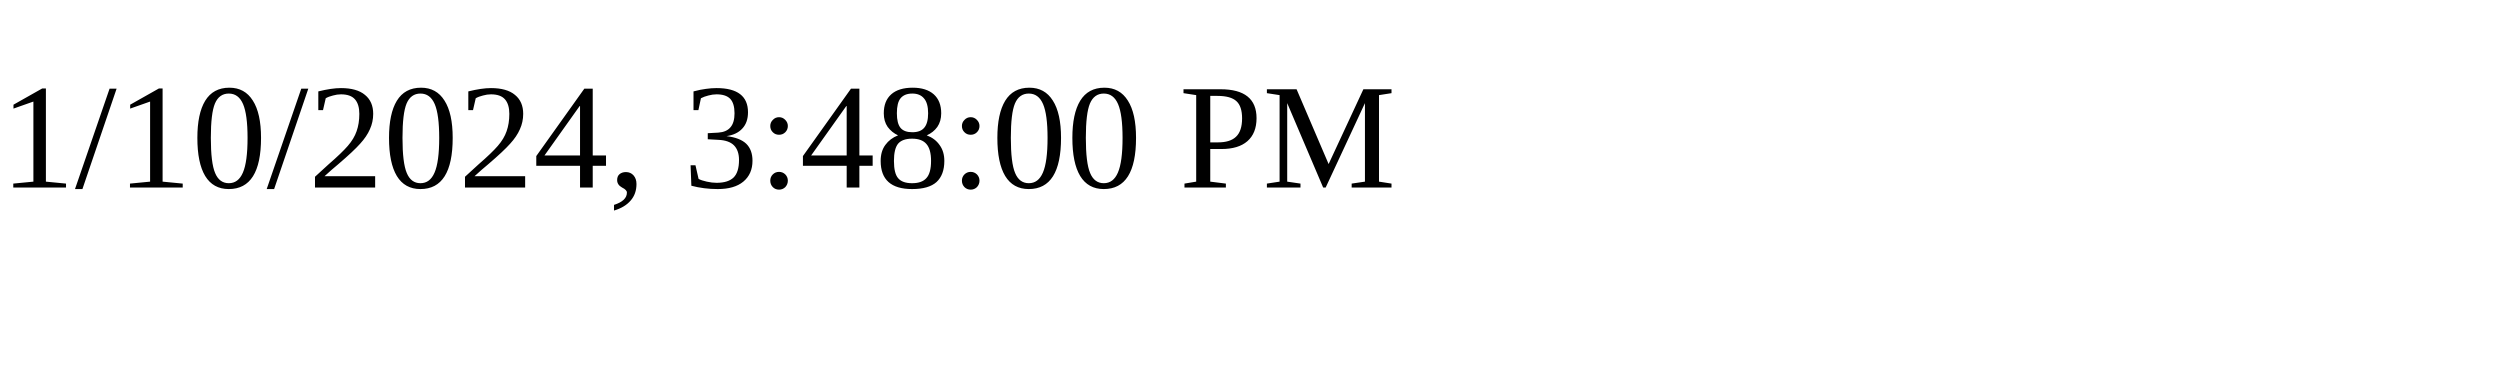
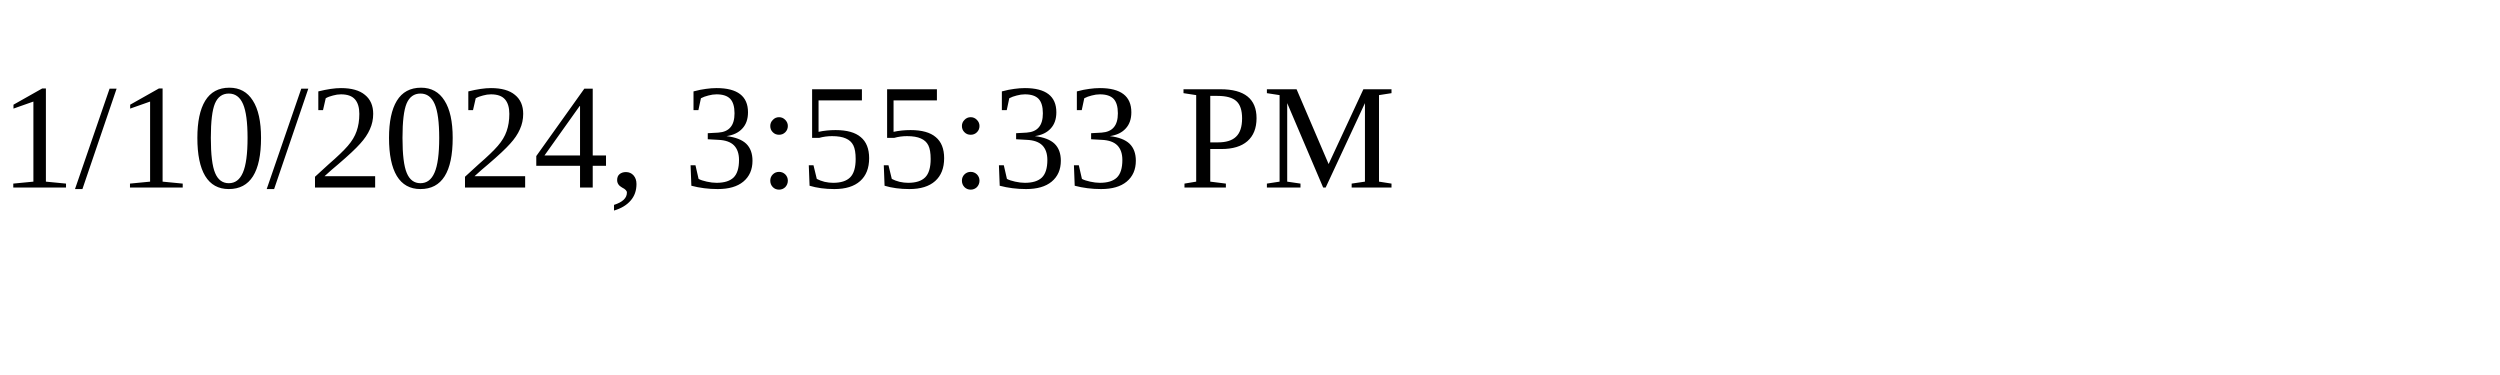
<svg xmlns="http://www.w3.org/2000/svg" height="30" width="200">
-   <text x="0" y="15">1/10/2024, 3:48:00 PM</text>
+   <text x="0" y="15">1/10/2024, 3:55:33 PM</text>
</svg>
